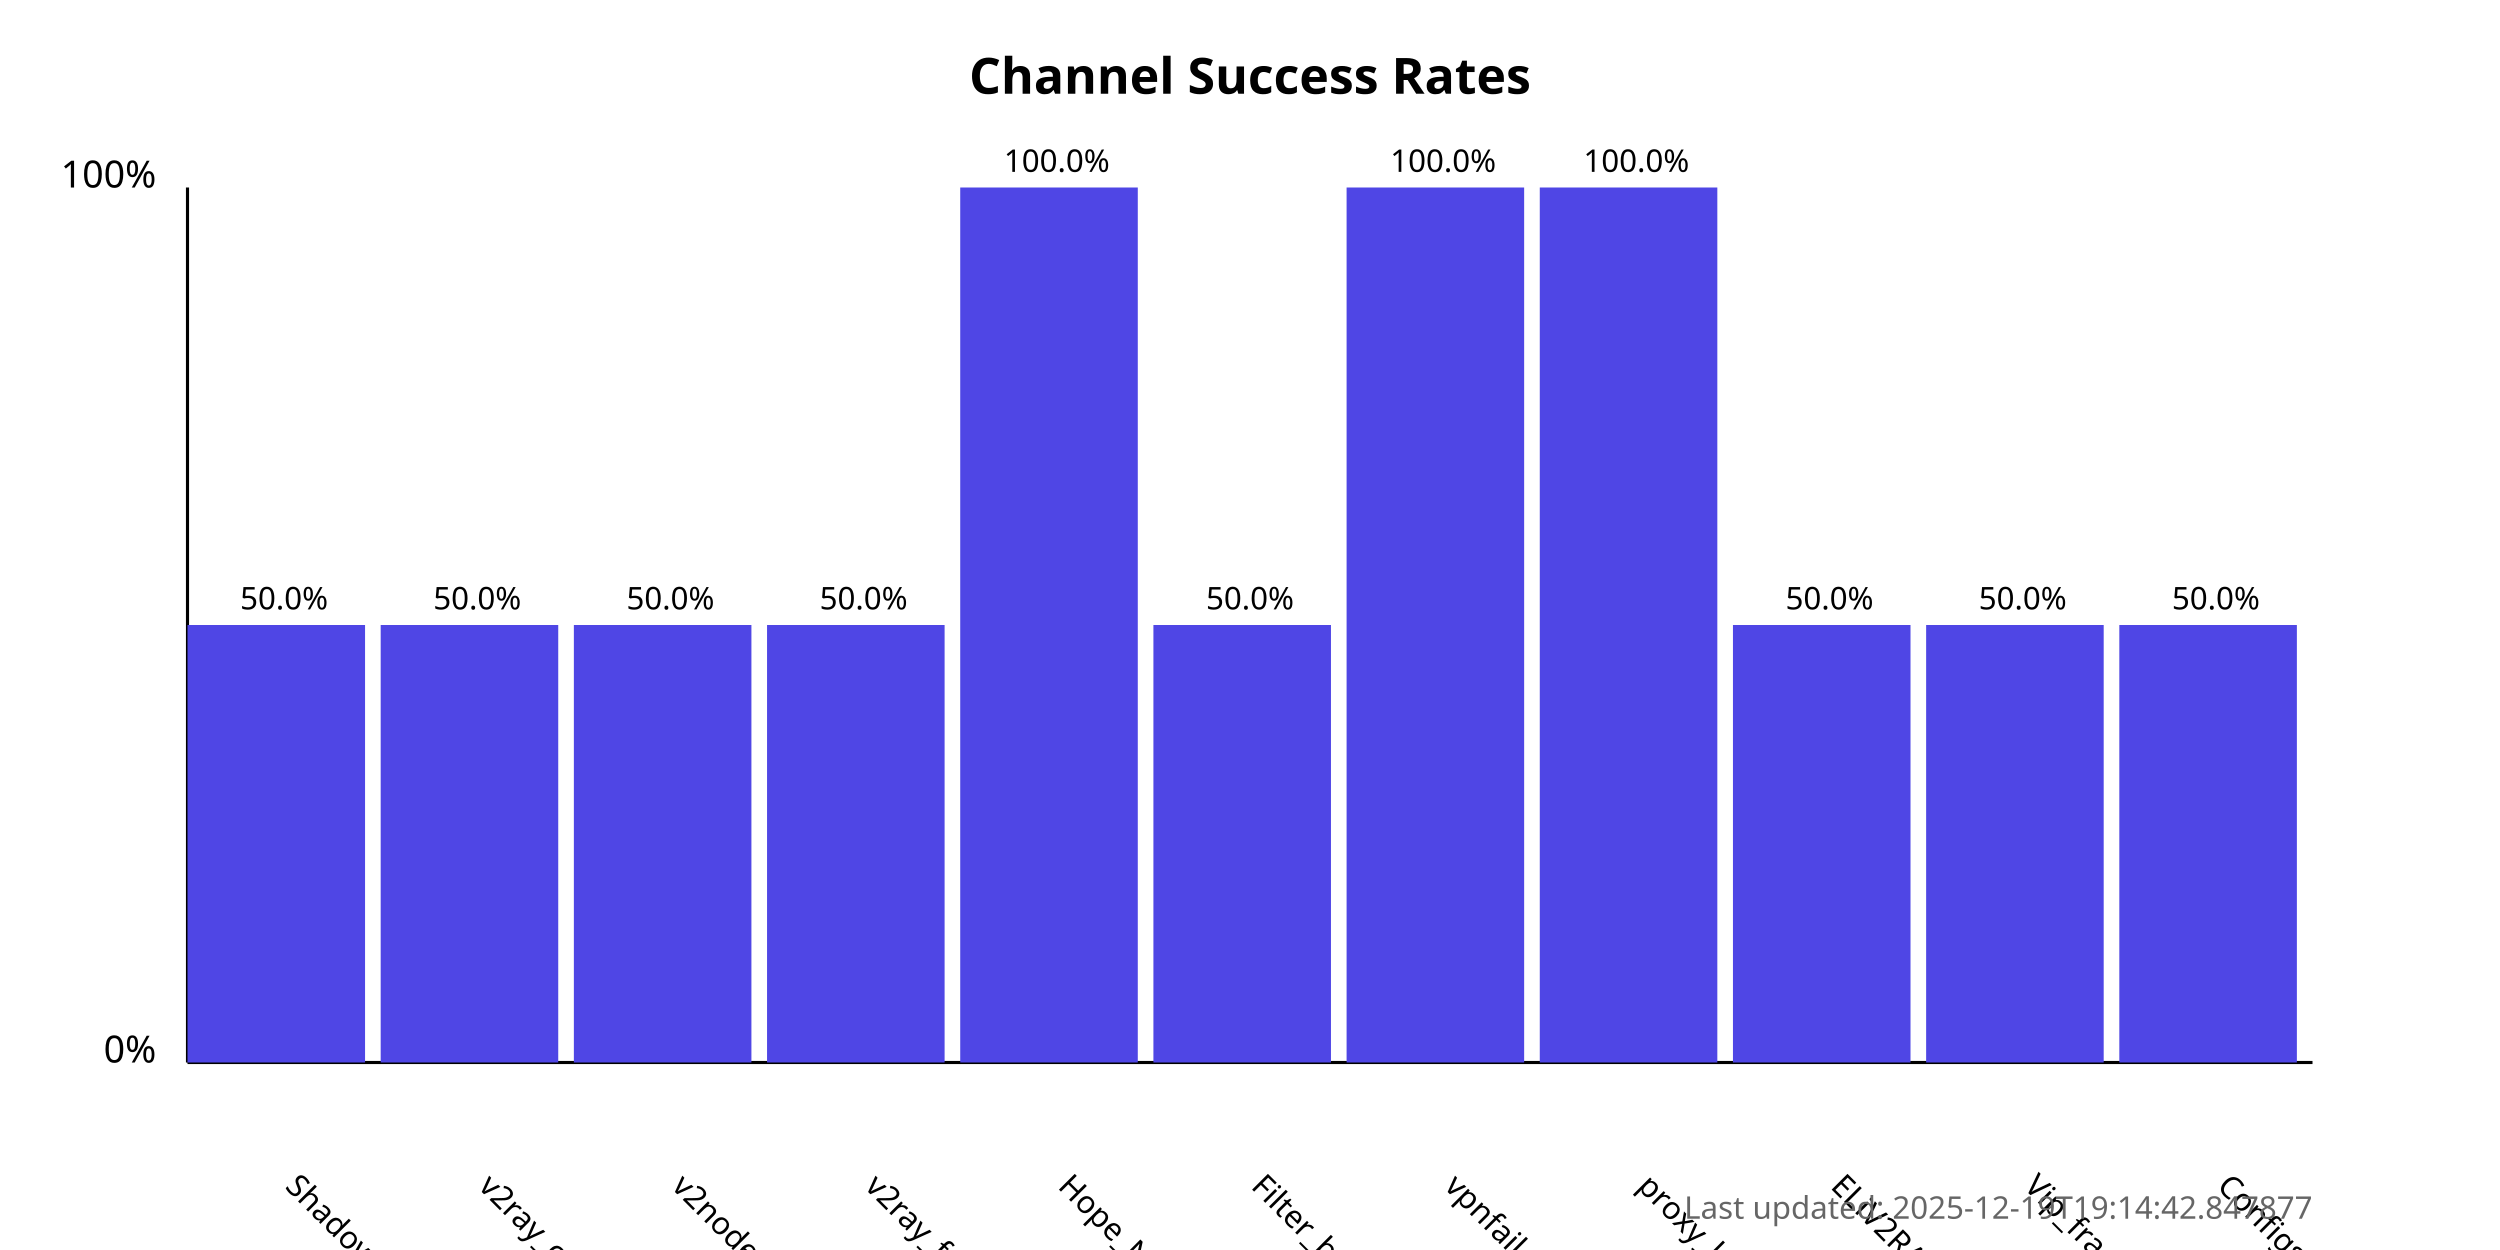
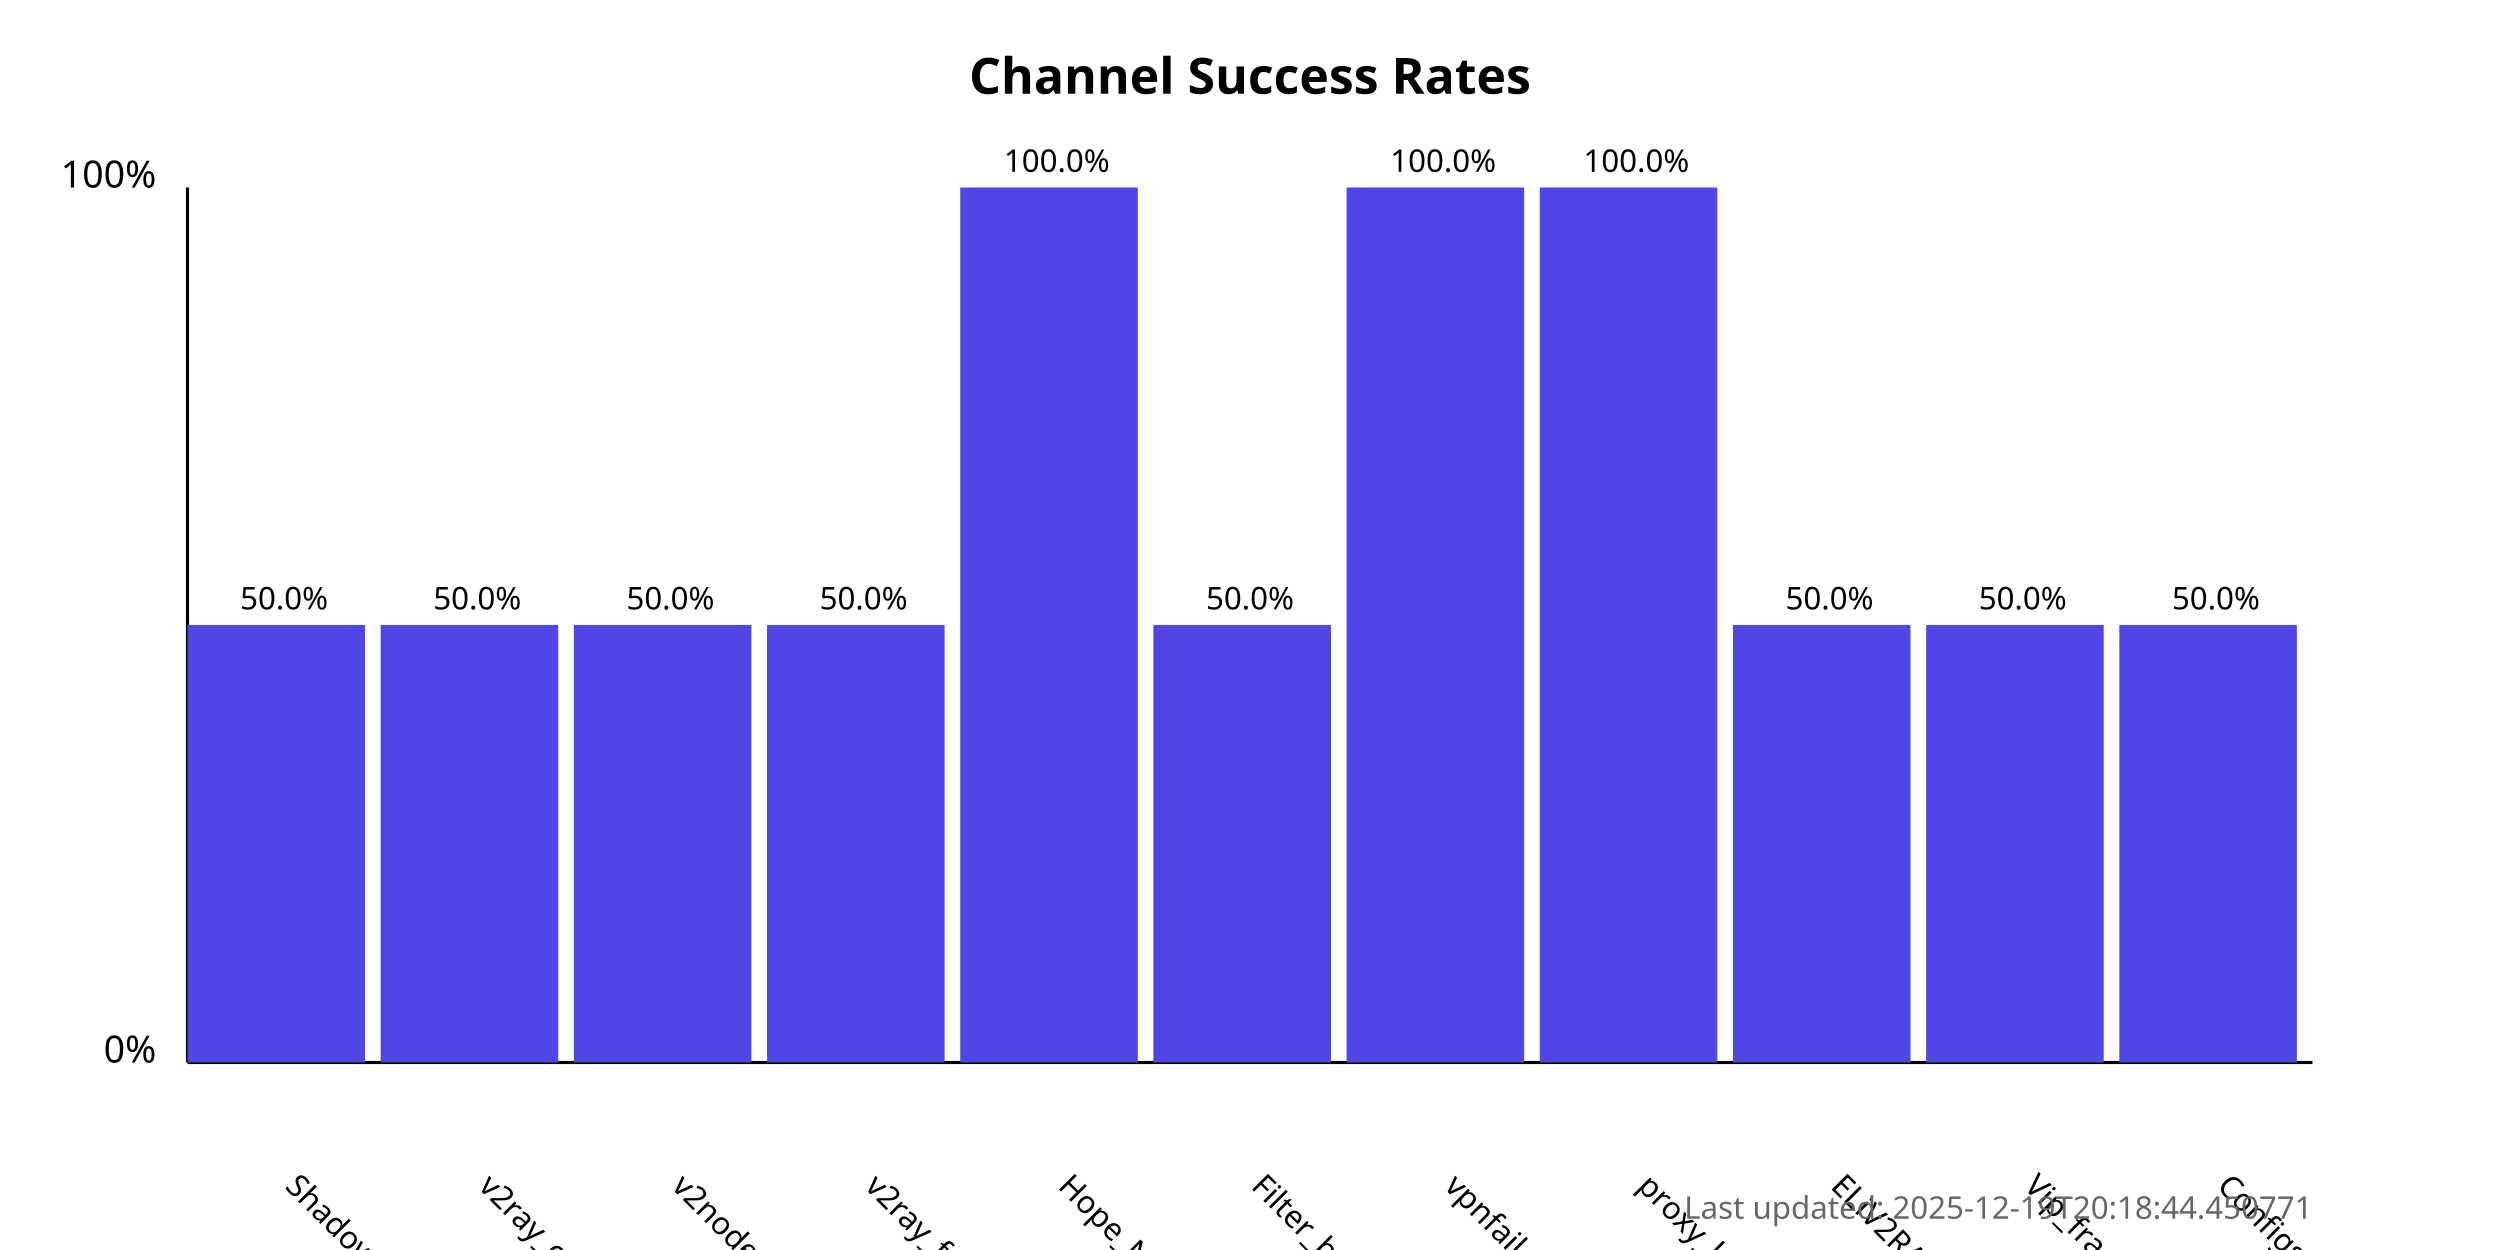
<svg xmlns="http://www.w3.org/2000/svg" width="800" height="400">
  <style>
            .chart-title { font: bold 16px sans-serif; }
            .axis-label { font: 12px sans-serif; }
            .tick-label { font: 10px sans-serif; }
            .bar { fill: #4f46e5; }
            .bar:hover { fill: #6366f1; }
            .timestamp { font: 10px sans-serif; fill: #666; }
        </style>
  <text x="400.0" y="30" text-anchor="middle" class="chart-title">
            Channel Success Rates
        </text>
  <line x1="60" y1="340" x2="60" y2="60" stroke="black" stroke-width="1" />
  <line x1="60" y1="340" x2="740" y2="340" stroke="black" stroke-width="1" />
  <text x="50" y="340" text-anchor="end" class="axis-label">0%</text>
  <text x="50" y="60" text-anchor="end" class="axis-label">100%</text>
  <g>
    <rect x="60" y="200.0" width="56.818" height="140.0" class="bar" />
    <text x="90.909" y="380" transform="rotate(45, 90.90909, 380)" text-anchor="start" class="tick-label">
                ShadowProxy66
            </text>
    <text x="90.909" y="195.0" text-anchor="middle" class="tick-label">
                50.0%
            </text>
  </g>
  <g>
    <rect x="121.818" y="200.0" width="56.818" height="140.0" class="bar" />
    <text x="152.727" y="380" transform="rotate(45, 152.7273, 380)" text-anchor="start" class="tick-label">
                v2ray_configs_pool
            </text>
    <text x="152.727" y="195.0" text-anchor="middle" class="tick-label">
                50.0%
            </text>
  </g>
  <g>
    <rect x="183.636" y="200.0" width="56.818" height="140.0" class="bar" />
    <text x="214.545" y="380" transform="rotate(45, 214.5455, 380)" text-anchor="start" class="tick-label">
                v2nodes
            </text>
    <text x="214.545" y="195.0" text-anchor="middle" class="tick-label">
                50.0%
            </text>
  </g>
  <g>
    <rect x="245.455" y="200.0" width="56.818" height="140.0" class="bar" />
    <text x="276.364" y="380" transform="rotate(45, 276.3636, 380)" text-anchor="start" class="tick-label">
                v2ray_free_conf
            </text>
    <text x="276.364" y="195.0" text-anchor="middle" class="tick-label">
                50.0%
            </text>
  </g>
  <g>
    <rect x="307.273" y="60.0" width="56.818" height="280.0" class="bar" />
    <text x="338.182" y="380" transform="rotate(45, 338.1818, 380)" text-anchor="start" class="tick-label">
                Hope_Net
            </text>
    <text x="338.182" y="55.0" text-anchor="middle" class="tick-label">
                100.0%
            </text>
  </g>
  <g>
    <rect x="369.091" y="200.0" width="56.818" height="140.0" class="bar" />
    <text x="400.0" y="380" transform="rotate(45, 400.0, 380)" text-anchor="start" class="tick-label">
                Filter_breaker
            </text>
    <text x="400.0" y="195.0" text-anchor="middle" class="tick-label">
                50.0%
            </text>
  </g>
  <g>
    <rect x="430.909" y="60.0" width="56.818" height="280.0" class="bar" />
    <text x="461.818" y="380" transform="rotate(45, 461.8182, 380)" text-anchor="start" class="tick-label">
                vpnfail_vless
            </text>
    <text x="461.818" y="55.0" text-anchor="middle" class="tick-label">
                100.0%
            </text>
  </g>
  <g>
    <rect x="492.727" y="60.0" width="56.818" height="280.0" class="bar" />
    <text x="523.636" y="380" transform="rotate(45, 523.6364, 380)" text-anchor="start" class="tick-label">
                proxy_kafee
            </text>
    <text x="523.636" y="55.0" text-anchor="middle" class="tick-label">
                100.0%
            </text>
  </g>
  <g>
    <rect x="554.545" y="200.0" width="56.818" height="140.0" class="bar" />
    <text x="585.455" y="380" transform="rotate(45, 585.4545, 380)" text-anchor="start" class="tick-label">
                ELiV2RAY
            </text>
    <text x="585.455" y="195.0" text-anchor="middle" class="tick-label">
                50.0%
            </text>
  </g>
  <g>
    <rect x="616.364" y="200.0" width="56.818" height="140.0" class="bar" />
    <text x="647.273" y="380" transform="rotate(45, 647.2727, 380)" text-anchor="start" class="tick-label">
                Vip_fragment_v2ray
            </text>
    <text x="647.273" y="195.0" text-anchor="middle" class="tick-label">
                50.0%
            </text>
  </g>
  <g>
    <rect x="678.182" y="200.0" width="56.818" height="140.0" class="bar" />
    <text x="709.091" y="380" transform="rotate(45, 709.0909, 380)" text-anchor="start" class="tick-label">
                ConfigsHubPlus
            </text>
    <text x="709.091" y="195.0" text-anchor="middle" class="tick-label">
                50.0%
            </text>
  </g>
  <text x="740" y="390" text-anchor="end" class="timestamp">
-             Last updated: 2025-12-19T19:14:42.847877
+             Last updated: 2025-12-19T20:18:44.450771
        </text>
</svg>
